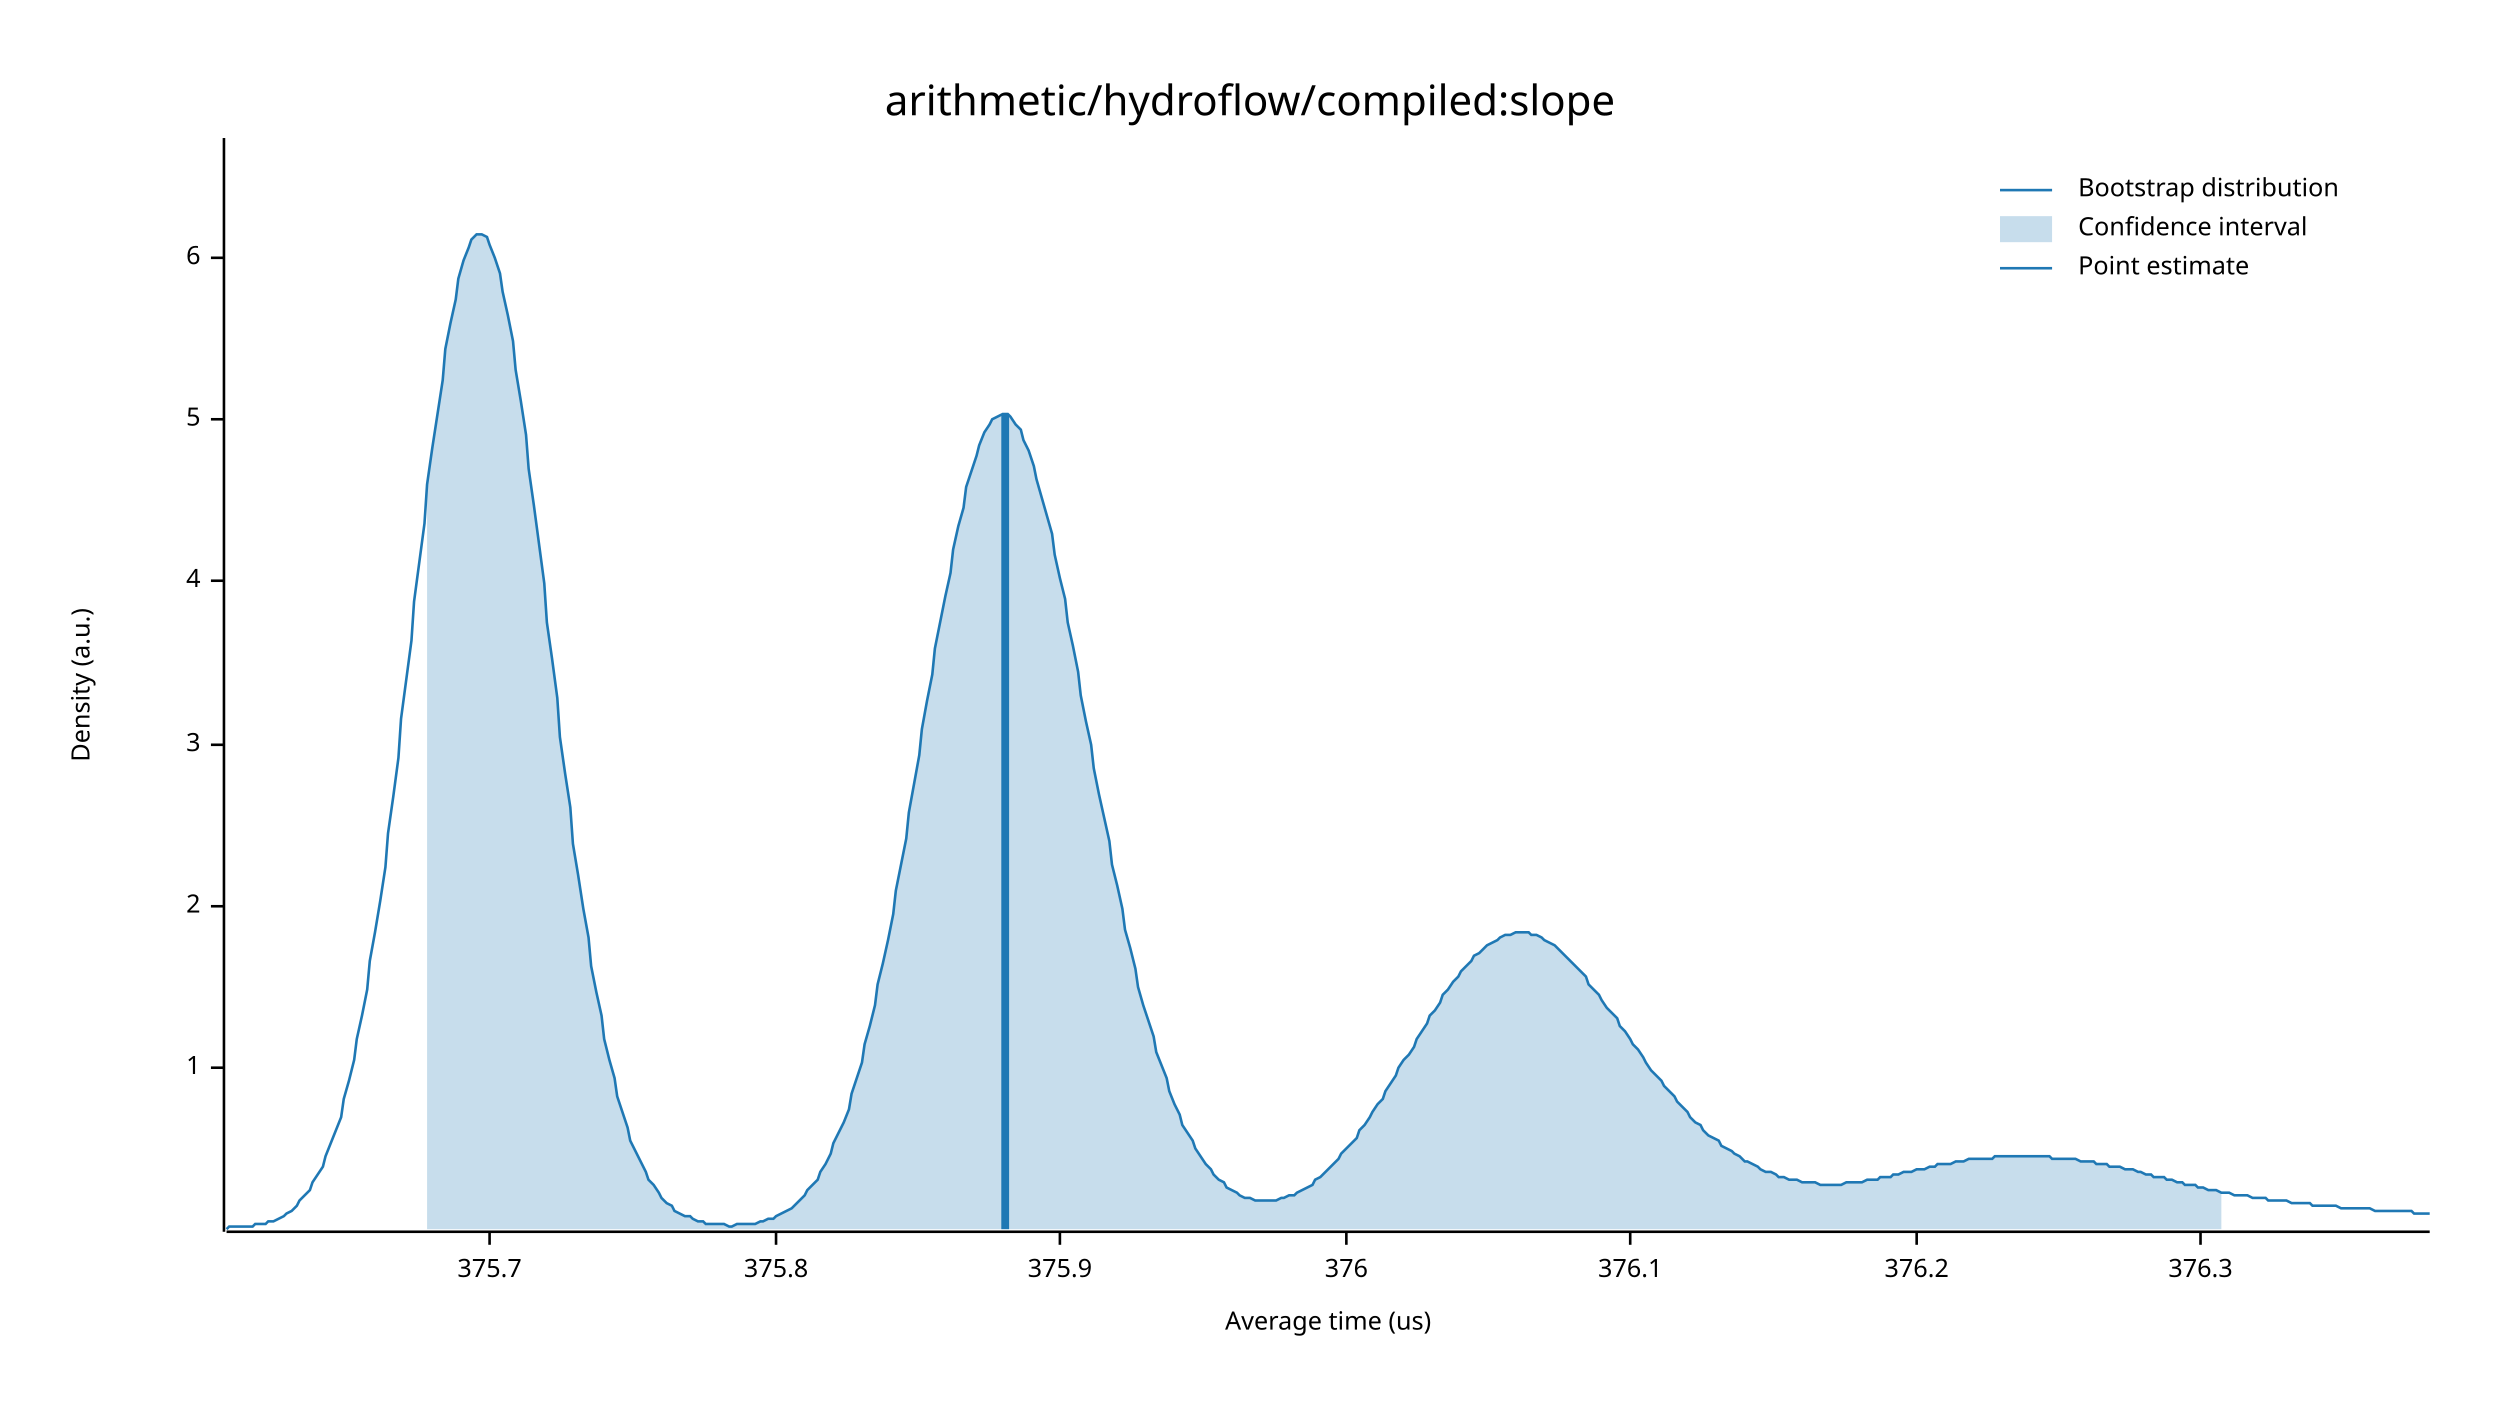
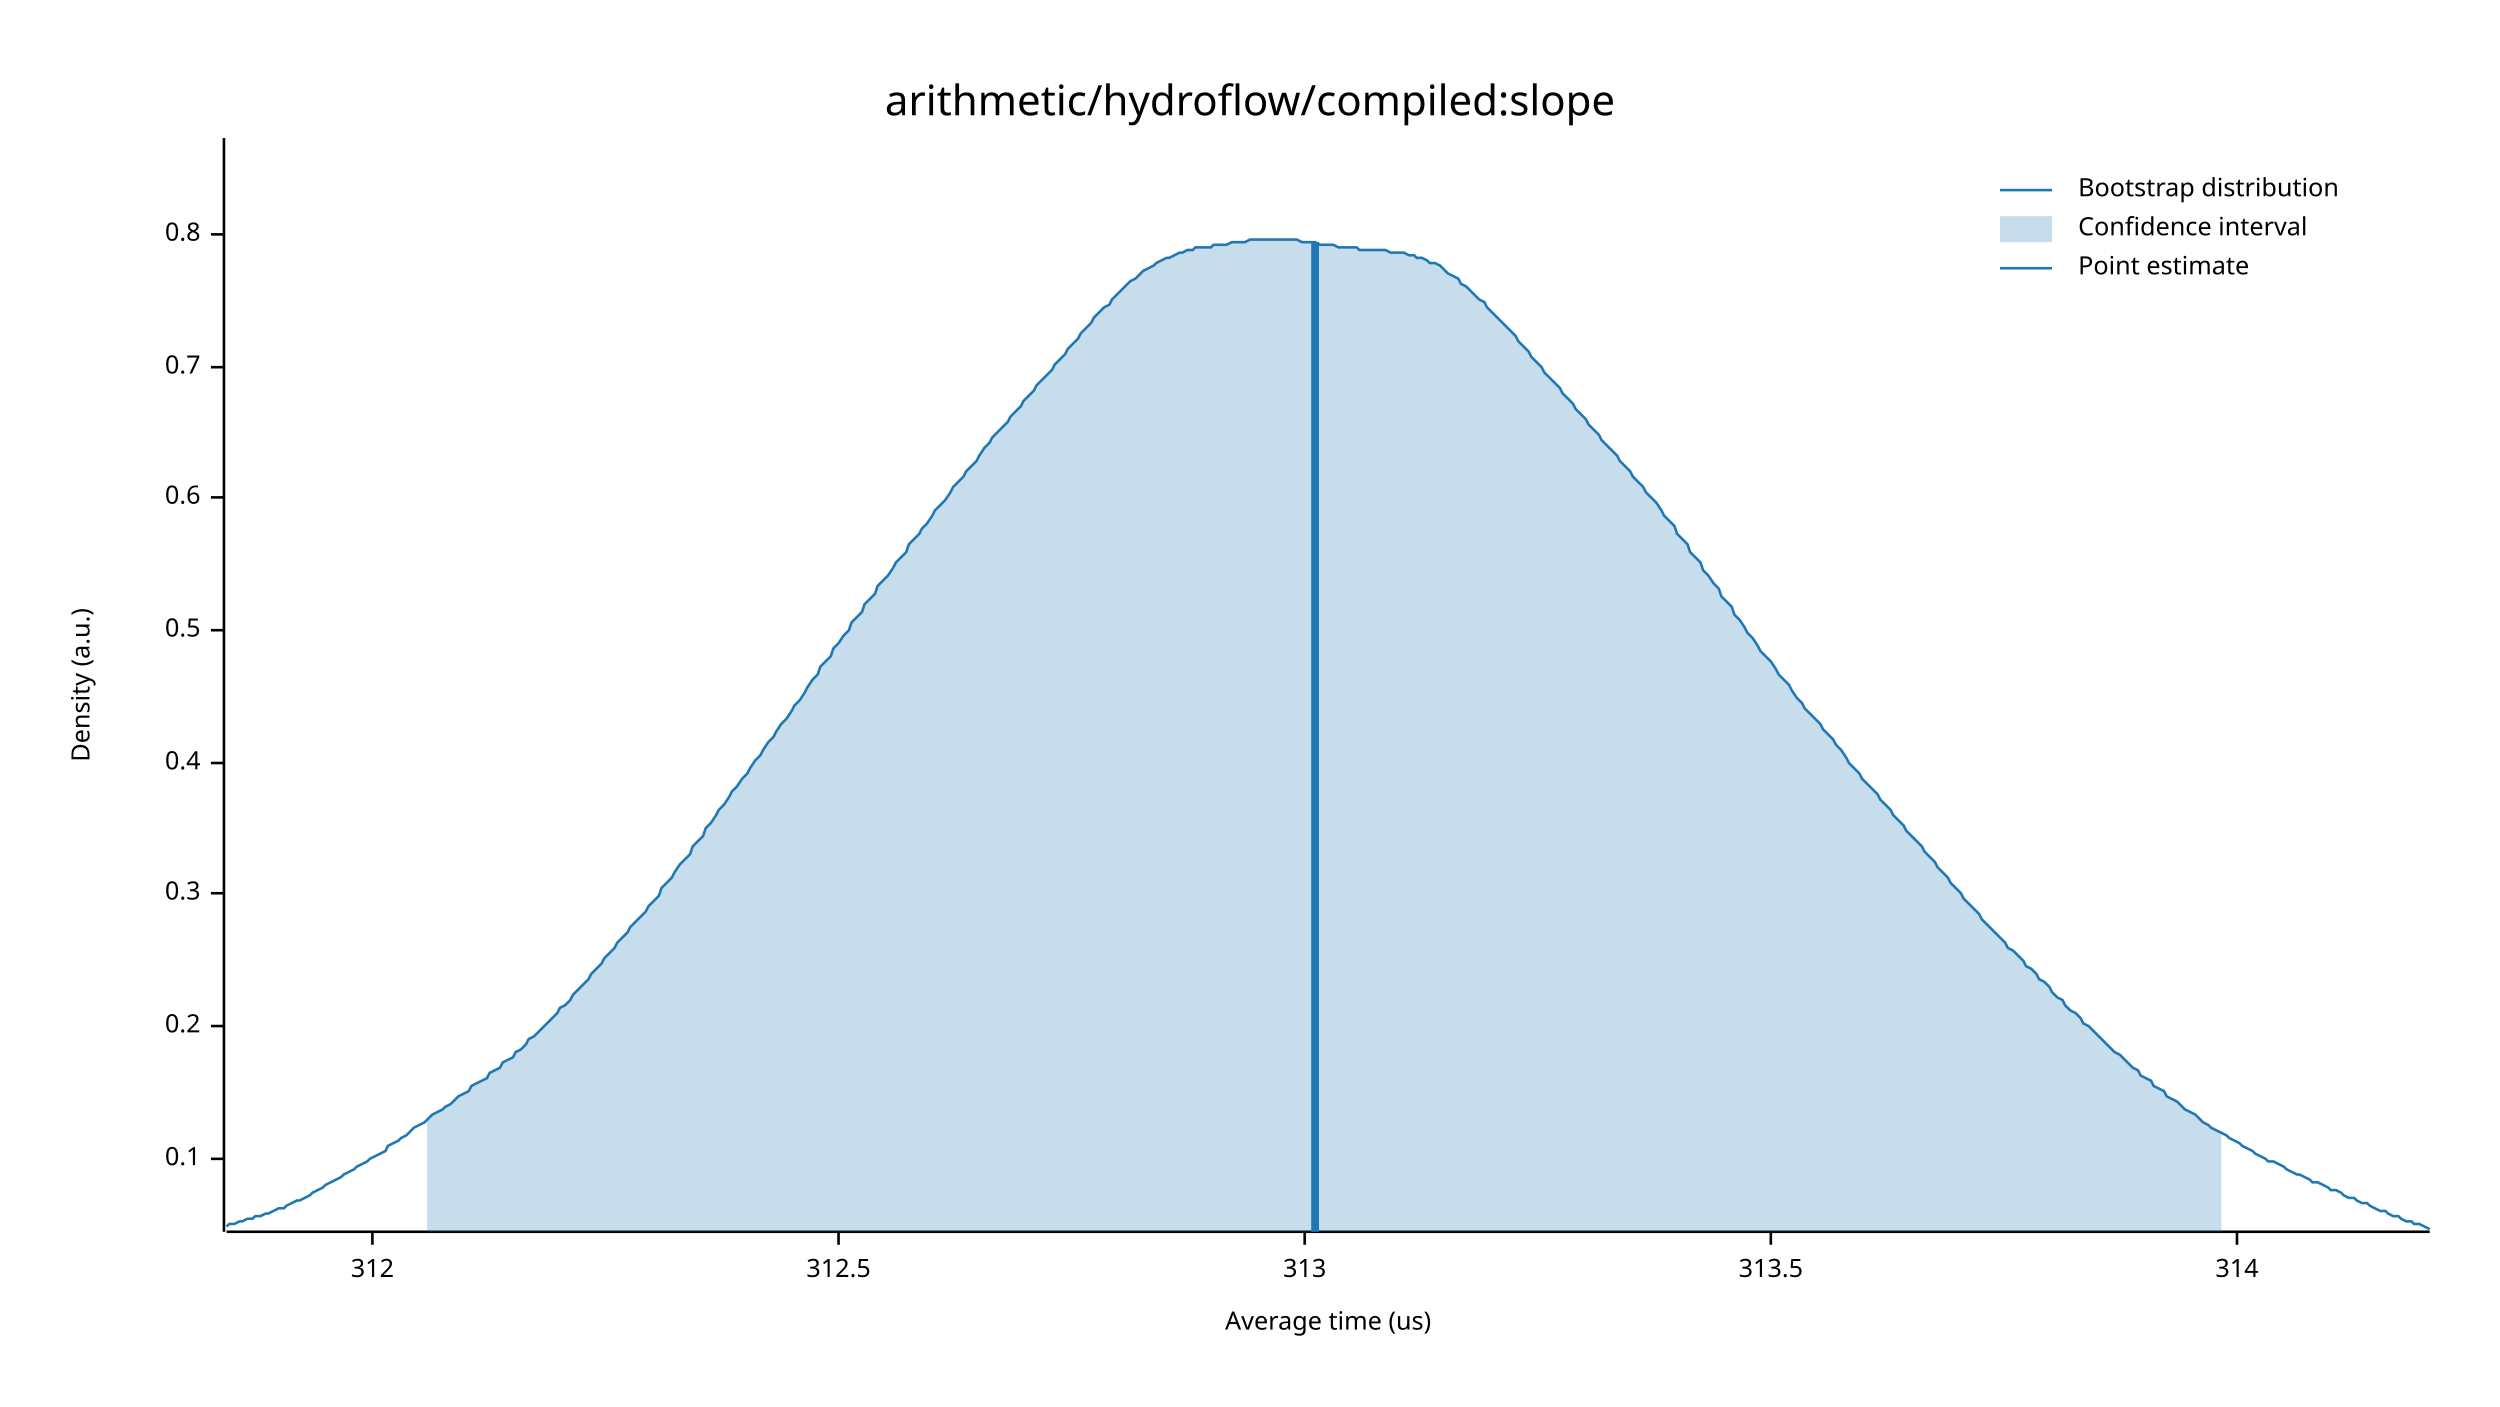
<svg xmlns="http://www.w3.org/2000/svg" width="960" height="540" viewBox="0 0 960 540">
  <text x="480" y="32" dy="0.76em" text-anchor="middle" font-family="sans-serif" font-size="16.129" opacity="1" fill="#000000">
arithmetic/hydroflow/compiled:slope
</text>
  <text x="27" y="263" dy="0.76em" text-anchor="middle" font-family="sans-serif" font-size="9.677" opacity="1" fill="#000000" transform="rotate(270, 27, 263)">
Density (a.u.)
</text>
  <text x="510" y="513" dy="-0.5ex" text-anchor="middle" font-family="sans-serif" font-size="9.677" opacity="1" fill="#000000">
Average time (us)
</text>
  <polyline fill="none" opacity="1" stroke="#000000" stroke-width="1" points="86,53 86,473 " />
-   <text x="77" y="410" dy="0.5ex" text-anchor="end" font-family="sans-serif" font-size="9.677" opacity="1" fill="#000000">
- 1
+   <text x="77" y="445" dy="0.5ex" text-anchor="end" font-family="sans-serif" font-size="9.677" opacity="1" fill="#000000">
+ 0.1
</text>
-   <polyline fill="none" opacity="1" stroke="#000000" stroke-width="1" points="81,410 86,410 " />
-   <text x="77" y="348" dy="0.5ex" text-anchor="end" font-family="sans-serif" font-size="9.677" opacity="1" fill="#000000">
- 2
+   <polyline fill="none" opacity="1" stroke="#000000" stroke-width="1" points="81,445 86,445 " />
+   <text x="77" y="394" dy="0.5ex" text-anchor="end" font-family="sans-serif" font-size="9.677" opacity="1" fill="#000000">
+ 0.2
</text>
-   <polyline fill="none" opacity="1" stroke="#000000" stroke-width="1" points="81,348 86,348 " />
-   <text x="77" y="286" dy="0.5ex" text-anchor="end" font-family="sans-serif" font-size="9.677" opacity="1" fill="#000000">
- 3
+   <polyline fill="none" opacity="1" stroke="#000000" stroke-width="1" points="81,394 86,394 " />
+   <text x="77" y="343" dy="0.5ex" text-anchor="end" font-family="sans-serif" font-size="9.677" opacity="1" fill="#000000">
+ 0.3
</text>
-   <polyline fill="none" opacity="1" stroke="#000000" stroke-width="1" points="81,286 86,286 " />
-   <text x="77" y="223" dy="0.5ex" text-anchor="end" font-family="sans-serif" font-size="9.677" opacity="1" fill="#000000">
- 4
+   <polyline fill="none" opacity="1" stroke="#000000" stroke-width="1" points="81,343 86,343 " />
+   <text x="77" y="293" dy="0.5ex" text-anchor="end" font-family="sans-serif" font-size="9.677" opacity="1" fill="#000000">
+ 0.4
</text>
-   <polyline fill="none" opacity="1" stroke="#000000" stroke-width="1" points="81,223 86,223 " />
-   <text x="77" y="161" dy="0.5ex" text-anchor="end" font-family="sans-serif" font-size="9.677" opacity="1" fill="#000000">
- 5
+   <polyline fill="none" opacity="1" stroke="#000000" stroke-width="1" points="81,293 86,293 " />
+   <text x="77" y="242" dy="0.5ex" text-anchor="end" font-family="sans-serif" font-size="9.677" opacity="1" fill="#000000">
+ 0.5
</text>
-   <polyline fill="none" opacity="1" stroke="#000000" stroke-width="1" points="81,161 86,161 " />
-   <text x="77" y="99" dy="0.5ex" text-anchor="end" font-family="sans-serif" font-size="9.677" opacity="1" fill="#000000">
- 6
+   <polyline fill="none" opacity="1" stroke="#000000" stroke-width="1" points="81,242 86,242 " />
+   <text x="77" y="191" dy="0.5ex" text-anchor="end" font-family="sans-serif" font-size="9.677" opacity="1" fill="#000000">
+ 0.6
</text>
-   <polyline fill="none" opacity="1" stroke="#000000" stroke-width="1" points="81,99 86,99 " />
+   <polyline fill="none" opacity="1" stroke="#000000" stroke-width="1" points="81,191 86,191 " />
+   <text x="77" y="141" dy="0.5ex" text-anchor="end" font-family="sans-serif" font-size="9.677" opacity="1" fill="#000000">
+ 0.7
+ </text>
+   <polyline fill="none" opacity="1" stroke="#000000" stroke-width="1" points="81,141 86,141 " />
+   <text x="77" y="90" dy="0.5ex" text-anchor="end" font-family="sans-serif" font-size="9.677" opacity="1" fill="#000000">
+ 0.8
+ </text>
+   <polyline fill="none" opacity="1" stroke="#000000" stroke-width="1" points="81,90 86,90 " />
  <polyline fill="none" opacity="1" stroke="#000000" stroke-width="1" points="87,473 933,473 " />
-   <text x="188" y="483" dy="0.76em" text-anchor="middle" font-family="sans-serif" font-size="9.677" opacity="1" fill="#000000">
- 375.7
+   <text x="143" y="483" dy="0.76em" text-anchor="middle" font-family="sans-serif" font-size="9.677" opacity="1" fill="#000000">
+ 312
</text>
-   <polyline fill="none" opacity="1" stroke="#000000" stroke-width="1" points="188,473 188,478 " />
-   <text x="298" y="483" dy="0.76em" text-anchor="middle" font-family="sans-serif" font-size="9.677" opacity="1" fill="#000000">
- 375.8
+   <polyline fill="none" opacity="1" stroke="#000000" stroke-width="1" points="143,473 143,478 " />
+   <text x="322" y="483" dy="0.76em" text-anchor="middle" font-family="sans-serif" font-size="9.677" opacity="1" fill="#000000">
+ 312.5
</text>
-   <polyline fill="none" opacity="1" stroke="#000000" stroke-width="1" points="298,473 298,478 " />
-   <text x="407" y="483" dy="0.76em" text-anchor="middle" font-family="sans-serif" font-size="9.677" opacity="1" fill="#000000">
- 375.9
+   <polyline fill="none" opacity="1" stroke="#000000" stroke-width="1" points="322,473 322,478 " />
+   <text x="501" y="483" dy="0.76em" text-anchor="middle" font-family="sans-serif" font-size="9.677" opacity="1" fill="#000000">
+ 313
</text>
-   <polyline fill="none" opacity="1" stroke="#000000" stroke-width="1" points="407,473 407,478 " />
-   <text x="517" y="483" dy="0.76em" text-anchor="middle" font-family="sans-serif" font-size="9.677" opacity="1" fill="#000000">
- 376
+   <polyline fill="none" opacity="1" stroke="#000000" stroke-width="1" points="501,473 501,478 " />
+   <text x="680" y="483" dy="0.76em" text-anchor="middle" font-family="sans-serif" font-size="9.677" opacity="1" fill="#000000">
+ 313.5
</text>
-   <polyline fill="none" opacity="1" stroke="#000000" stroke-width="1" points="517,473 517,478 " />
-   <text x="626" y="483" dy="0.76em" text-anchor="middle" font-family="sans-serif" font-size="9.677" opacity="1" fill="#000000">
- 376.1
+   <polyline fill="none" opacity="1" stroke="#000000" stroke-width="1" points="680,473 680,478 " />
+   <text x="859" y="483" dy="0.76em" text-anchor="middle" font-family="sans-serif" font-size="9.677" opacity="1" fill="#000000">
+ 314
</text>
-   <polyline fill="none" opacity="1" stroke="#000000" stroke-width="1" points="626,473 626,478 " />
-   <text x="736" y="483" dy="0.76em" text-anchor="middle" font-family="sans-serif" font-size="9.677" opacity="1" fill="#000000">
- 376.2
- </text>
-   <polyline fill="none" opacity="1" stroke="#000000" stroke-width="1" points="736,473 736,478 " />
-   <text x="845" y="483" dy="0.76em" text-anchor="middle" font-family="sans-serif" font-size="9.677" opacity="1" fill="#000000">
- 376.3
- </text>
-   <polyline fill="none" opacity="1" stroke="#000000" stroke-width="1" points="845,473 845,478 " />
-   <polyline fill="none" opacity="1" stroke="#1F78B4" stroke-width="1" points="87,472 88,471 90,471 92,471 93,471 95,471 97,471 98,470 100,470 102,470 103,469 105,469 107,468 109,467 110,466 112,465 114,463 115,461 117,459 119,457 120,454 122,451 124,448 125,444 127,439 129,434 131,429 132,422 134,415 136,407 137,399 139,390 141,380 142,369 144,358 146,346 148,333 149,320 151,306 153,291 154,276 156,261 158,246 159,231 161,216 163,201 164,186 166,172 168,159 170,146 171,134 173,124 175,115 176,107 178,100 180,95 181,92 183,90 185,90 187,91 188,94 190,99 192,105 193,112 195,121 197,131 198,142 200,154 202,167 203,180 205,194 207,209 209,224 210,239 212,253 214,268 215,283 217,297 219,310 220,324 222,336 224,349 226,360 227,371 229,381 231,390 232,399 234,407 236,414 237,421 239,427 241,433 242,438 244,442 246,446 248,450 249,453 251,455 253,458 254,460 256,462 258,463 259,465 261,466 263,467 265,467 266,468 268,469 270,469 271,470 273,470 275,470 276,470 278,470 280,471 281,471 283,470 285,470 287,470 288,470 290,470 292,469 293,469 295,468 297,468 298,467 300,466 302,465 304,464 305,463 307,461 309,459 310,457 312,455 314,453 315,450 317,447 319,443 320,439 322,435 324,431 326,426 327,420 329,414 331,408 332,401 334,394 336,386 337,378 339,370 341,361 343,351 344,342 346,332 348,322 349,312 351,301 353,290 354,280 356,269 358,259 359,249 361,239 363,229 365,220 366,211 368,202 370,195 371,187 373,181 375,175 376,171 378,166 380,163 381,161 383,160 385,159 387,159 388,160 390,163 392,165 393,169 395,173 397,179 398,184 400,191 402,198 404,205 405,213 407,222 409,230 410,239 412,248 414,258 415,267 417,277 419,286 420,295 422,305 424,314 426,323 427,332 429,340 431,349 432,357 434,364 436,372 437,379 439,386 441,392 443,398 444,404 446,409 448,414 449,419 451,424 453,428 454,432 456,435 458,438 459,441 461,444 463,447 465,449 466,451 468,453 470,454 471,456 473,457 475,458 476,459 478,460 480,460 482,461 483,461 485,461 487,461 488,461 490,461 492,460 493,460 495,459 497,459 498,458 500,457 502,456 504,455 505,453 507,452 509,450 510,449 512,447 514,445 515,443 517,441 519,439 521,437 522,434 524,432 526,429 527,427 529,424 531,422 532,419 534,416 536,413 537,410 539,407 541,405 543,402 544,399 546,396 548,393 549,390 551,388 553,385 554,382 556,380 558,377 560,375 561,373 563,371 565,369 566,367 568,366 570,364 571,363 573,362 575,361 576,360 578,359 580,359 582,358 583,358 585,358 587,358 588,359 590,359 592,360 593,361 595,362 597,363 599,365 600,366 602,368 604,370 605,371 607,373 609,375 610,378 612,380 614,382 615,384 617,387 619,389 621,391 622,394 624,396 626,399 627,401 629,403 631,406 632,408 634,411 636,413 638,415 639,417 641,419 643,421 644,423 646,425 648,427 649,429 651,431 653,432 654,434 656,436 658,437 660,438 661,440 663,441 665,442 666,443 668,444 670,446 671,446 673,447 675,448 676,449 678,450 680,450 682,451 683,452 685,452 687,453 688,453 690,453 692,454 693,454 695,454 697,454 699,455 700,455 702,455 704,455 705,455 707,455 709,454 710,454 712,454 714,454 715,454 717,453 719,453 721,453 722,452 724,452 726,452 727,451 729,451 731,450 732,450 734,450 736,449 738,449 739,449 741,448 743,448 744,447 746,447 748,447 749,447 751,446 753,446 754,446 756,445 758,445 760,445 761,445 763,445 765,445 766,444 768,444 770,444 771,444 773,444 775,444 777,444 778,444 780,444 782,444 783,444 785,444 787,444 788,445 790,445 792,445 793,445 795,445 797,445 799,446 800,446 802,446 804,446 805,447 807,447 809,447 810,448 812,448 814,448 816,449 817,449 819,449 821,450 822,450 824,451 826,451 827,452 829,452 831,452 832,453 834,453 836,454 838,454 839,455 841,455 843,455 844,456 846,456 848,457 849,457 851,457 853,458 855,458 856,458 858,459 860,459 861,459 863,459 865,460 866,460 868,460 870,460 871,461 873,461 875,461 877,461 878,461 880,462 882,462 883,462 885,462 887,462 888,463 890,463 892,463 894,463 895,463 897,463 899,464 900,464 902,464 904,464 905,464 907,464 909,464 910,464 912,465 914,465 916,465 917,465 919,465 921,465 922,465 924,465 926,465 927,466 929,466 931,466 933,466 " />
-   <polygon opacity="0.25" fill="#1F78B4" points="164,186 166,172 168,159 170,146 171,134 173,124 175,115 176,107 178,100 180,95 181,92 183,90 185,90 187,91 188,94 190,99 192,105 193,112 195,121 197,131 198,142 200,154 202,167 203,180 205,194 207,209 209,224 210,239 212,253 214,268 215,283 217,297 219,310 220,324 222,336 224,349 226,360 227,371 229,381 231,390 232,399 234,407 236,414 237,421 239,427 241,433 242,438 244,442 246,446 248,450 249,453 251,455 253,458 254,460 256,462 258,463 259,465 261,466 263,467 265,467 266,468 268,469 270,469 271,470 273,470 275,470 276,470 278,470 280,471 281,471 283,470 285,470 287,470 288,470 290,470 292,469 293,469 295,468 297,468 298,467 300,466 302,465 304,464 305,463 307,461 309,459 310,457 312,455 314,453 315,450 317,447 319,443 320,439 322,435 324,431 326,426 327,420 329,414 331,408 332,401 334,394 336,386 337,378 339,370 341,361 343,351 344,342 346,332 348,322 349,312 351,301 353,290 354,280 356,269 358,259 359,249 361,239 363,229 365,220 366,211 368,202 370,195 371,187 373,181 375,175 376,171 378,166 380,163 381,161 383,160 385,159 387,159 388,160 390,163 392,165 393,169 395,173 397,179 398,184 400,191 402,198 404,205 405,213 407,222 409,230 410,239 412,248 414,258 415,267 417,277 419,286 420,295 422,305 424,314 426,323 427,332 429,340 431,349 432,357 434,364 436,372 437,379 439,386 441,392 443,398 444,404 446,409 448,414 449,419 451,424 453,428 454,432 456,435 458,438 459,441 461,444 463,447 465,449 466,451 468,453 470,454 471,456 473,457 475,458 476,459 478,460 480,460 482,461 483,461 485,461 487,461 488,461 490,461 492,460 493,460 495,459 497,459 498,458 500,457 502,456 504,455 505,453 507,452 509,450 510,449 512,447 514,445 515,443 517,441 519,439 521,437 522,434 524,432 526,429 527,427 529,424 531,422 532,419 534,416 536,413 537,410 539,407 541,405 543,402 544,399 546,396 548,393 549,390 551,388 553,385 554,382 556,380 558,377 560,375 561,373 563,371 565,369 566,367 568,366 570,364 571,363 573,362 575,361 576,360 578,359 580,359 582,358 583,358 585,358 587,358 588,359 590,359 592,360 593,361 595,362 597,363 599,365 600,366 602,368 604,370 605,371 607,373 609,375 610,378 612,380 614,382 615,384 617,387 619,389 621,391 622,394 624,396 626,399 627,401 629,403 631,406 632,408 634,411 636,413 638,415 639,417 641,419 643,421 644,423 646,425 648,427 649,429 651,431 653,432 654,434 656,436 658,437 660,438 661,440 663,441 665,442 666,443 668,444 670,446 671,446 673,447 675,448 676,449 678,450 680,450 682,451 683,452 685,452 687,453 688,453 690,453 692,454 693,454 695,454 697,454 699,455 700,455 702,455 704,455 705,455 707,455 709,454 710,454 712,454 714,454 715,454 717,453 719,453 721,453 722,452 724,452 726,452 727,451 729,451 731,450 732,450 734,450 736,449 738,449 739,449 741,448 743,448 744,447 746,447 748,447 749,447 751,446 753,446 754,446 756,445 758,445 760,445 761,445 763,445 765,445 766,444 768,444 770,444 771,444 773,444 775,444 777,444 778,444 780,444 782,444 783,444 785,444 787,444 788,445 790,445 792,445 793,445 795,445 797,445 799,446 800,446 802,446 804,446 805,447 807,447 809,447 810,448 812,448 814,448 816,449 817,449 819,449 821,450 822,450 824,451 826,451 827,452 829,452 831,452 832,453 834,453 836,454 838,454 839,455 841,455 843,455 844,456 846,456 848,457 849,457 851,457 853,458 853,472 164,472 " />
-   <polyline fill="none" opacity="1" stroke="#1F78B4" stroke-width="3" points="386,472 386,159 " />
+   <polyline fill="none" opacity="1" stroke="#000000" stroke-width="1" points="859,473 859,478 " />
+   <polyline fill="none" opacity="1" stroke="#1F78B4" stroke-width="1" points="87,471 88,470 90,470 92,469 93,469 95,468 97,468 98,467 100,467 102,466 103,466 105,465 107,464 109,464 110,463 112,462 114,461 115,461 117,460 119,459 120,458 122,457 124,456 125,455 127,454 129,453 131,452 132,451 134,450 136,449 137,448 139,447 141,446 142,445 144,444 146,443 148,442 149,440 151,439 153,438 154,437 156,436 158,434 159,433 161,432 163,431 164,430 166,428 168,427 170,426 171,425 173,424 175,422 176,421 178,420 180,419 181,417 183,416 185,415 187,414 188,412 190,411 192,410 193,408 195,407 197,406 198,404 200,403 202,401 203,399 205,398 207,396 209,394 210,393 212,391 214,389 215,387 217,386 219,384 220,382 222,380 224,378 226,376 227,374 229,372 231,370 232,368 234,366 236,364 237,362 239,360 241,358 242,356 244,354 246,352 248,350 249,348 251,346 253,344 254,341 256,339 258,337 259,335 261,332 263,330 265,328 266,325 268,323 270,321 271,318 273,316 275,313 276,311 278,309 280,306 281,304 283,302 285,299 287,297 288,295 290,292 292,290 293,288 295,285 297,283 298,281 300,278 302,276 304,273 305,271 307,269 309,266 310,264 312,261 314,259 315,256 317,254 319,252 320,249 322,247 324,244 326,242 327,239 329,237 331,235 332,232 334,230 336,228 337,225 339,223 341,221 343,218 344,216 346,214 348,212 349,209 351,207 353,205 354,203 356,201 358,198 359,196 361,194 363,192 365,189 366,187 368,185 370,183 371,181 373,179 375,177 376,175 378,172 380,170 381,168 383,166 385,164 387,162 388,160 390,158 392,156 393,154 395,152 397,150 398,148 400,146 402,144 404,142 405,140 407,138 409,136 410,134 412,132 414,130 415,128 417,126 419,124 420,122 422,120 424,118 426,117 427,115 429,113 431,111 432,110 434,108 436,107 437,106 439,104 441,103 443,102 444,101 446,100 448,99 449,99 451,98 453,97 454,97 456,96 458,96 459,95 461,95 463,95 465,95 466,94 468,94 470,94 471,94 473,93 475,93 476,93 478,93 480,92 482,92 483,92 485,92 487,92 488,92 490,92 492,92 493,92 495,92 497,92 498,92 500,93 502,93 504,93 505,93 507,94 509,94 510,94 512,94 514,95 515,95 517,95 519,95 521,95 522,96 524,96 526,96 527,96 529,96 531,96 532,96 534,97 536,97 537,97 539,97 541,98 543,98 544,99 546,99 548,100 549,101 551,101 553,102 554,103 556,105 558,106 560,107 561,109 563,110 565,112 566,113 568,115 570,116 571,118 573,120 575,122 576,123 578,125 580,127 582,129 583,131 585,133 587,135 588,137 590,139 592,141 593,143 595,145 597,147 599,149 600,151 602,153 604,155 605,157 607,159 609,161 610,163 612,165 614,167 615,169 617,171 619,173 621,175 622,177 624,179 626,181 627,183 629,185 631,187 632,189 634,191 636,193 638,196 639,198 641,200 643,202 644,205 646,207 648,209 649,212 651,214 653,216 654,219 656,221 658,224 660,226 661,229 663,231 665,233 666,236 668,238 670,241 671,243 673,245 675,248 676,250 678,252 680,254 682,257 683,259 685,261 687,263 688,265 690,268 692,270 693,272 695,274 697,276 699,278 700,280 702,282 704,284 705,286 707,288 709,291 710,293 712,295 714,297 715,299 717,301 719,303 721,305 722,307 724,309 726,311 727,313 729,315 731,317 732,319 734,321 736,323 738,325 739,327 741,329 743,331 744,333 746,335 748,337 749,339 751,341 753,343 754,345 756,347 758,349 760,351 761,353 763,355 765,357 766,358 768,360 770,362 771,364 773,365 775,367 777,369 778,371 780,372 782,374 783,376 785,377 787,379 788,381 790,383 792,384 793,386 795,388 797,389 799,391 800,393 802,394 804,396 805,397 807,399 809,401 810,402 812,404 814,405 816,407 817,408 819,410 821,411 822,413 824,414 826,415 827,417 829,418 831,419 832,421 834,422 836,423 838,425 839,426 841,427 843,428 844,429 846,431 848,432 849,433 851,434 853,435 855,436 856,437 858,438 860,439 861,440 863,441 865,442 866,443 868,444 870,445 871,446 873,446 875,447 877,448 878,449 880,450 882,451 883,451 885,452 887,453 888,454 890,454 892,455 894,456 895,457 897,457 899,458 900,459 902,460 904,460 905,461 907,462 909,462 910,463 912,464 914,465 916,465 917,466 919,467 921,467 922,468 924,469 926,469 927,470 929,470 931,471 933,472 " />
+   <polygon opacity="0.25" fill="#1F78B4" points="164,430 166,428 168,427 170,426 171,425 173,424 175,422 176,421 178,420 180,419 181,417 183,416 185,415 187,414 188,412 190,411 192,410 193,408 195,407 197,406 198,404 200,403 202,401 203,399 205,398 207,396 209,394 210,393 212,391 214,389 215,387 217,386 219,384 220,382 222,380 224,378 226,376 227,374 229,372 231,370 232,368 234,366 236,364 237,362 239,360 241,358 242,356 244,354 246,352 248,350 249,348 251,346 253,344 254,341 256,339 258,337 259,335 261,332 263,330 265,328 266,325 268,323 270,321 271,318 273,316 275,313 276,311 278,309 280,306 281,304 283,302 285,299 287,297 288,295 290,292 292,290 293,288 295,285 297,283 298,281 300,278 302,276 304,273 305,271 307,269 309,266 310,264 312,261 314,259 315,256 317,254 319,252 320,249 322,247 324,244 326,242 327,239 329,237 331,235 332,232 334,230 336,228 337,225 339,223 341,221 343,218 344,216 346,214 348,212 349,209 351,207 353,205 354,203 356,201 358,198 359,196 361,194 363,192 365,189 366,187 368,185 370,183 371,181 373,179 375,177 376,175 378,172 380,170 381,168 383,166 385,164 387,162 388,160 390,158 392,156 393,154 395,152 397,150 398,148 400,146 402,144 404,142 405,140 407,138 409,136 410,134 412,132 414,130 415,128 417,126 419,124 420,122 422,120 424,118 426,117 427,115 429,113 431,111 432,110 434,108 436,107 437,106 439,104 441,103 443,102 444,101 446,100 448,99 449,99 451,98 453,97 454,97 456,96 458,96 459,95 461,95 463,95 465,95 466,94 468,94 470,94 471,94 473,93 475,93 476,93 478,93 480,92 482,92 483,92 485,92 487,92 488,92 490,92 492,92 493,92 495,92 497,92 498,92 500,93 502,93 504,93 505,93 507,94 509,94 510,94 512,94 514,95 515,95 517,95 519,95 521,95 522,96 524,96 526,96 527,96 529,96 531,96 532,96 534,97 536,97 537,97 539,97 541,98 543,98 544,99 546,99 548,100 549,101 551,101 553,102 554,103 556,105 558,106 560,107 561,109 563,110 565,112 566,113 568,115 570,116 571,118 573,120 575,122 576,123 578,125 580,127 582,129 583,131 585,133 587,135 588,137 590,139 592,141 593,143 595,145 597,147 599,149 600,151 602,153 604,155 605,157 607,159 609,161 610,163 612,165 614,167 615,169 617,171 619,173 621,175 622,177 624,179 626,181 627,183 629,185 631,187 632,189 634,191 636,193 638,196 639,198 641,200 643,202 644,205 646,207 648,209 649,212 651,214 653,216 654,219 656,221 658,224 660,226 661,229 663,231 665,233 666,236 668,238 670,241 671,243 673,245 675,248 676,250 678,252 680,254 682,257 683,259 685,261 687,263 688,265 690,268 692,270 693,272 695,274 697,276 699,278 700,280 702,282 704,284 705,286 707,288 709,291 710,293 712,295 714,297 715,299 717,301 719,303 721,305 722,307 724,309 726,311 727,313 729,315 731,317 732,319 734,321 736,323 738,325 739,327 741,329 743,331 744,333 746,335 748,337 749,339 751,341 753,343 754,345 756,347 758,349 760,351 761,353 763,355 765,357 766,358 768,360 770,362 771,364 773,365 775,367 777,369 778,371 780,372 782,374 783,376 785,377 787,379 788,381 790,383 792,384 793,386 795,388 797,389 799,391 800,393 802,394 804,396 805,397 807,399 809,401 810,402 812,404 814,405 816,407 817,408 819,410 821,411 822,413 824,414 826,415 827,417 829,418 831,419 832,421 834,422 836,423 838,425 839,426 841,427 843,428 844,429 846,431 848,432 849,433 851,434 853,435 853,473 164,473 " />
+   <polyline fill="none" opacity="1" stroke="#1F78B4" stroke-width="3" points="505,473 505,93 " />
  <text x="798" y="68" dy="0.76em" text-anchor="start" font-family="sans-serif" font-size="9.677" opacity="1" fill="#000000">
Bootstrap distribution
</text>
  <text x="798" y="83" dy="0.76em" text-anchor="start" font-family="sans-serif" font-size="9.677" opacity="1" fill="#000000">
Confidence interval
</text>
  <text x="798" y="98" dy="0.76em" text-anchor="start" font-family="sans-serif" font-size="9.677" opacity="1" fill="#000000">
Point estimate
</text>
  <polyline fill="none" opacity="1" stroke="#1F78B4" stroke-width="1" points="768,73 788,73 " />
  <rect x="768" y="83" width="20" height="10" opacity="0.25" fill="#1F78B4" stroke="none" />
  <polyline fill="none" opacity="1" stroke="#1F78B4" stroke-width="1" points="768,103 788,103 " />
</svg>
